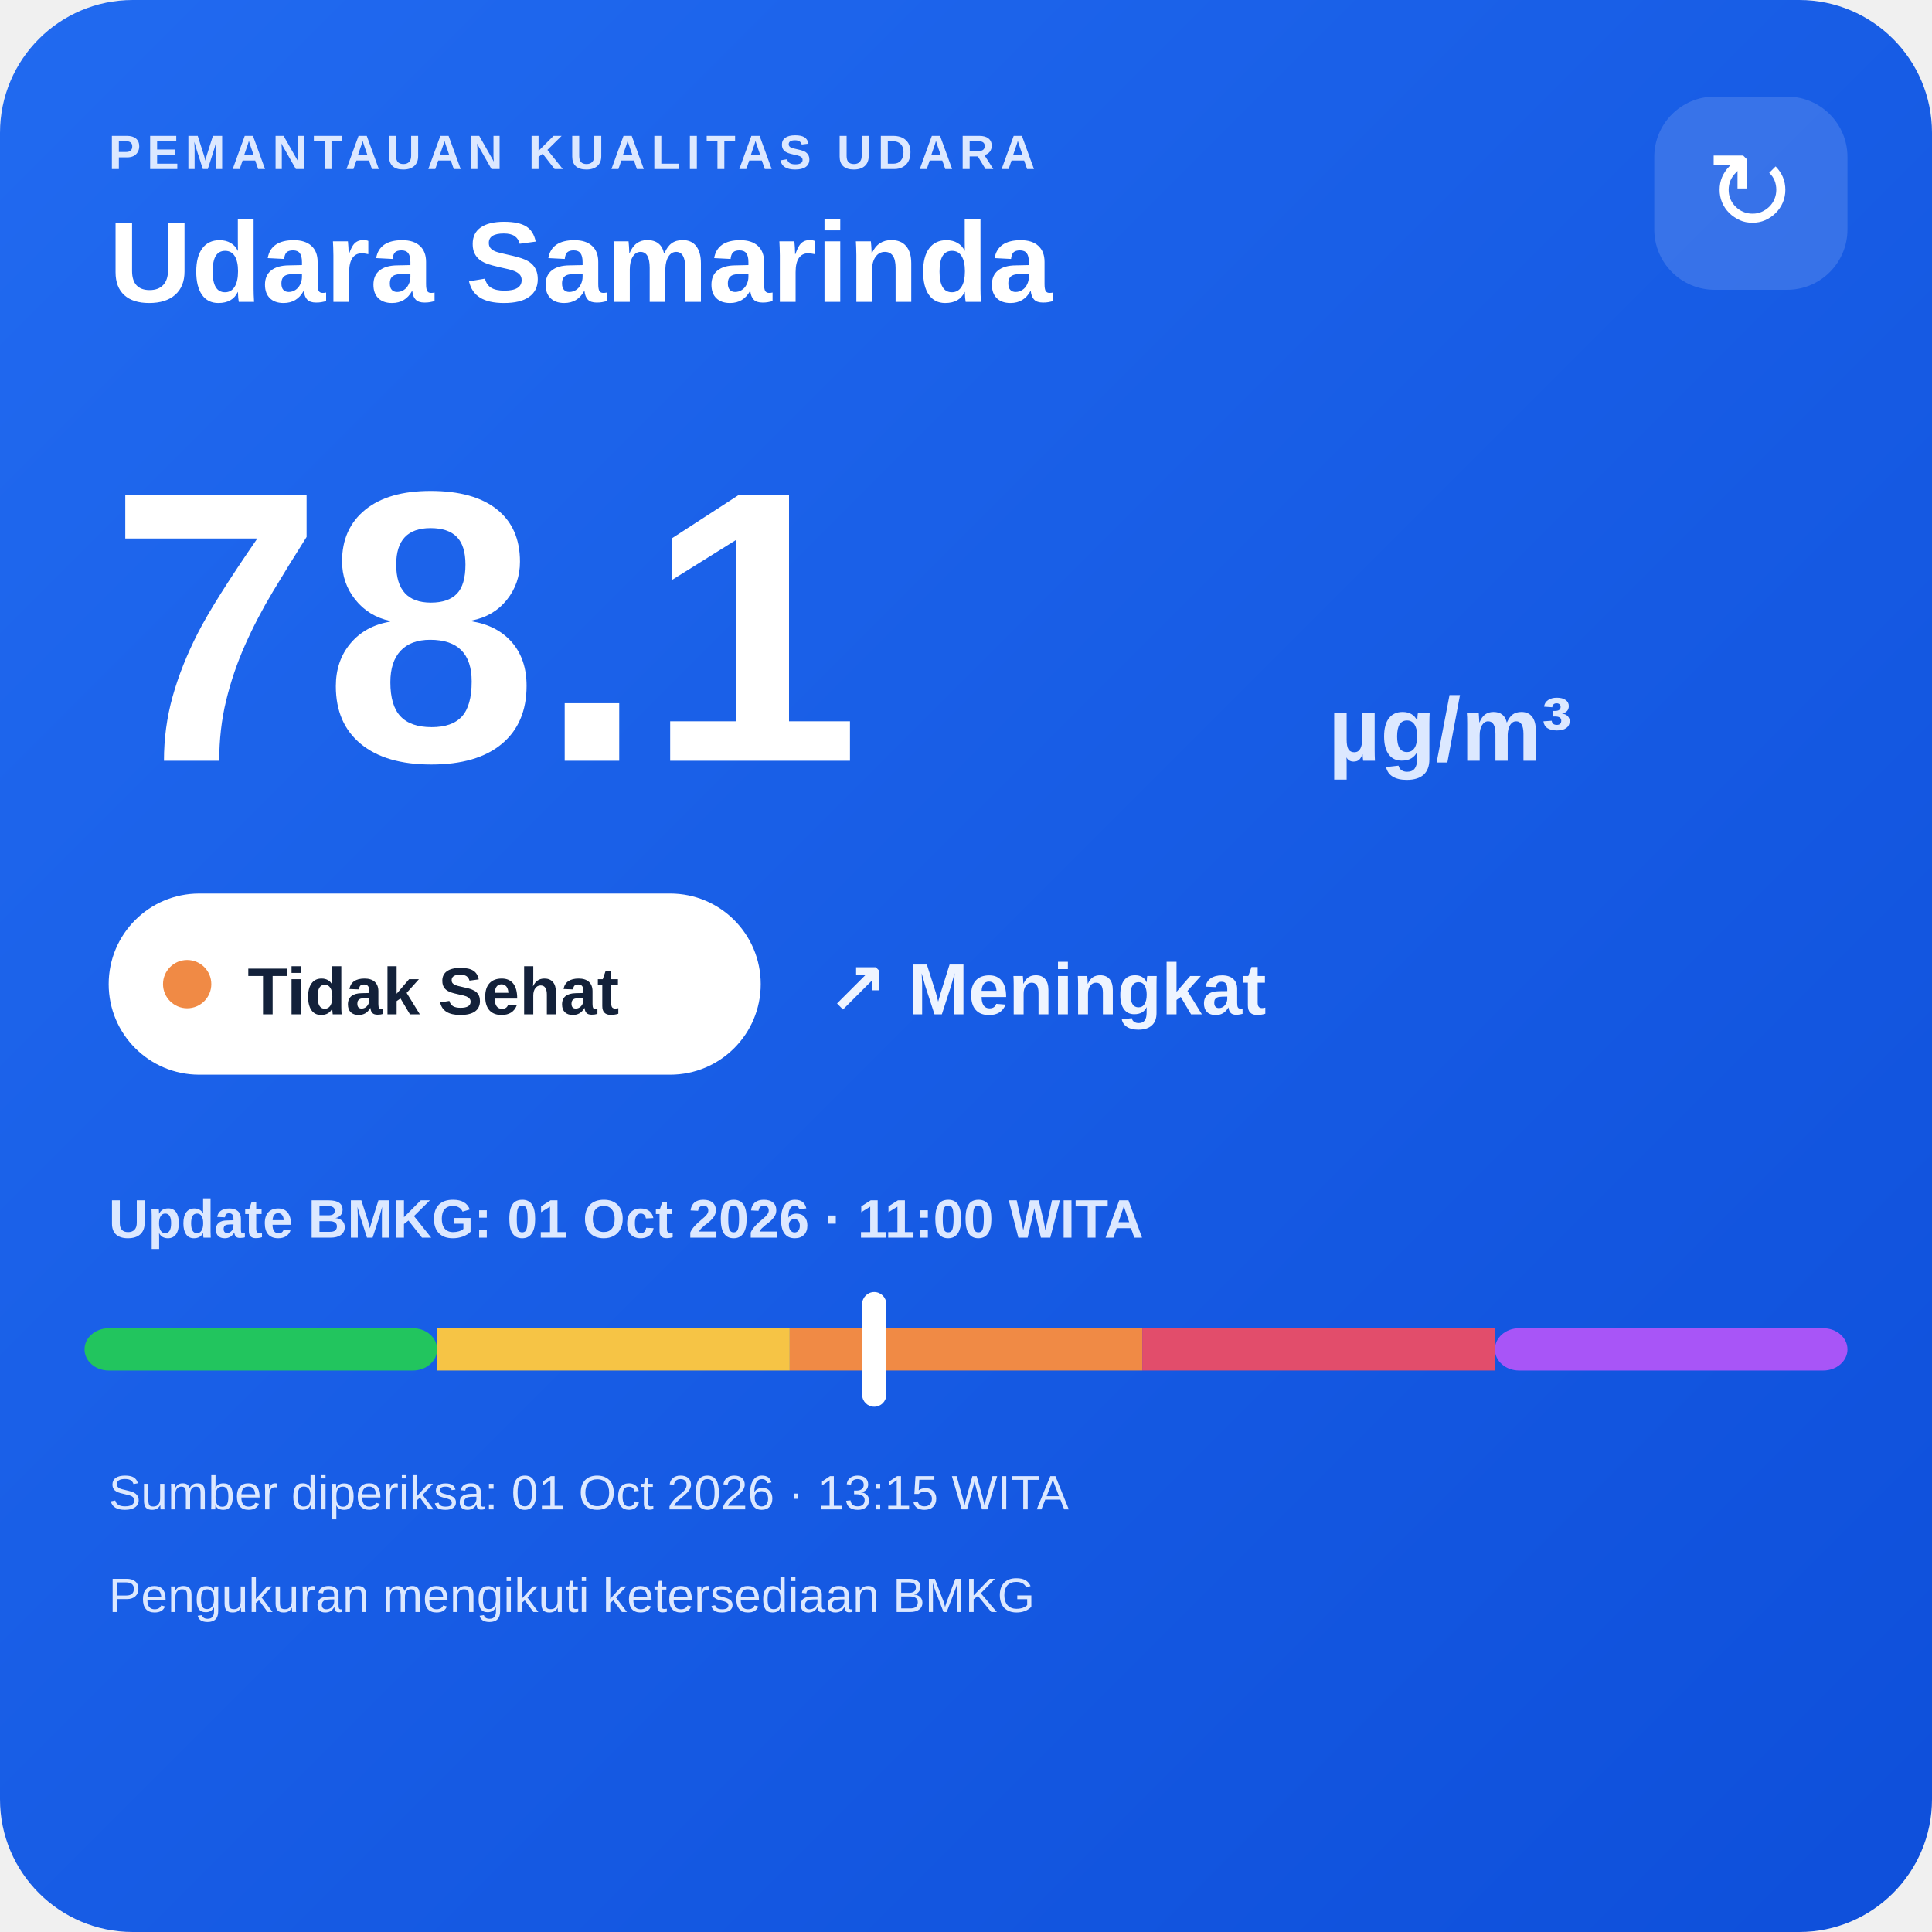
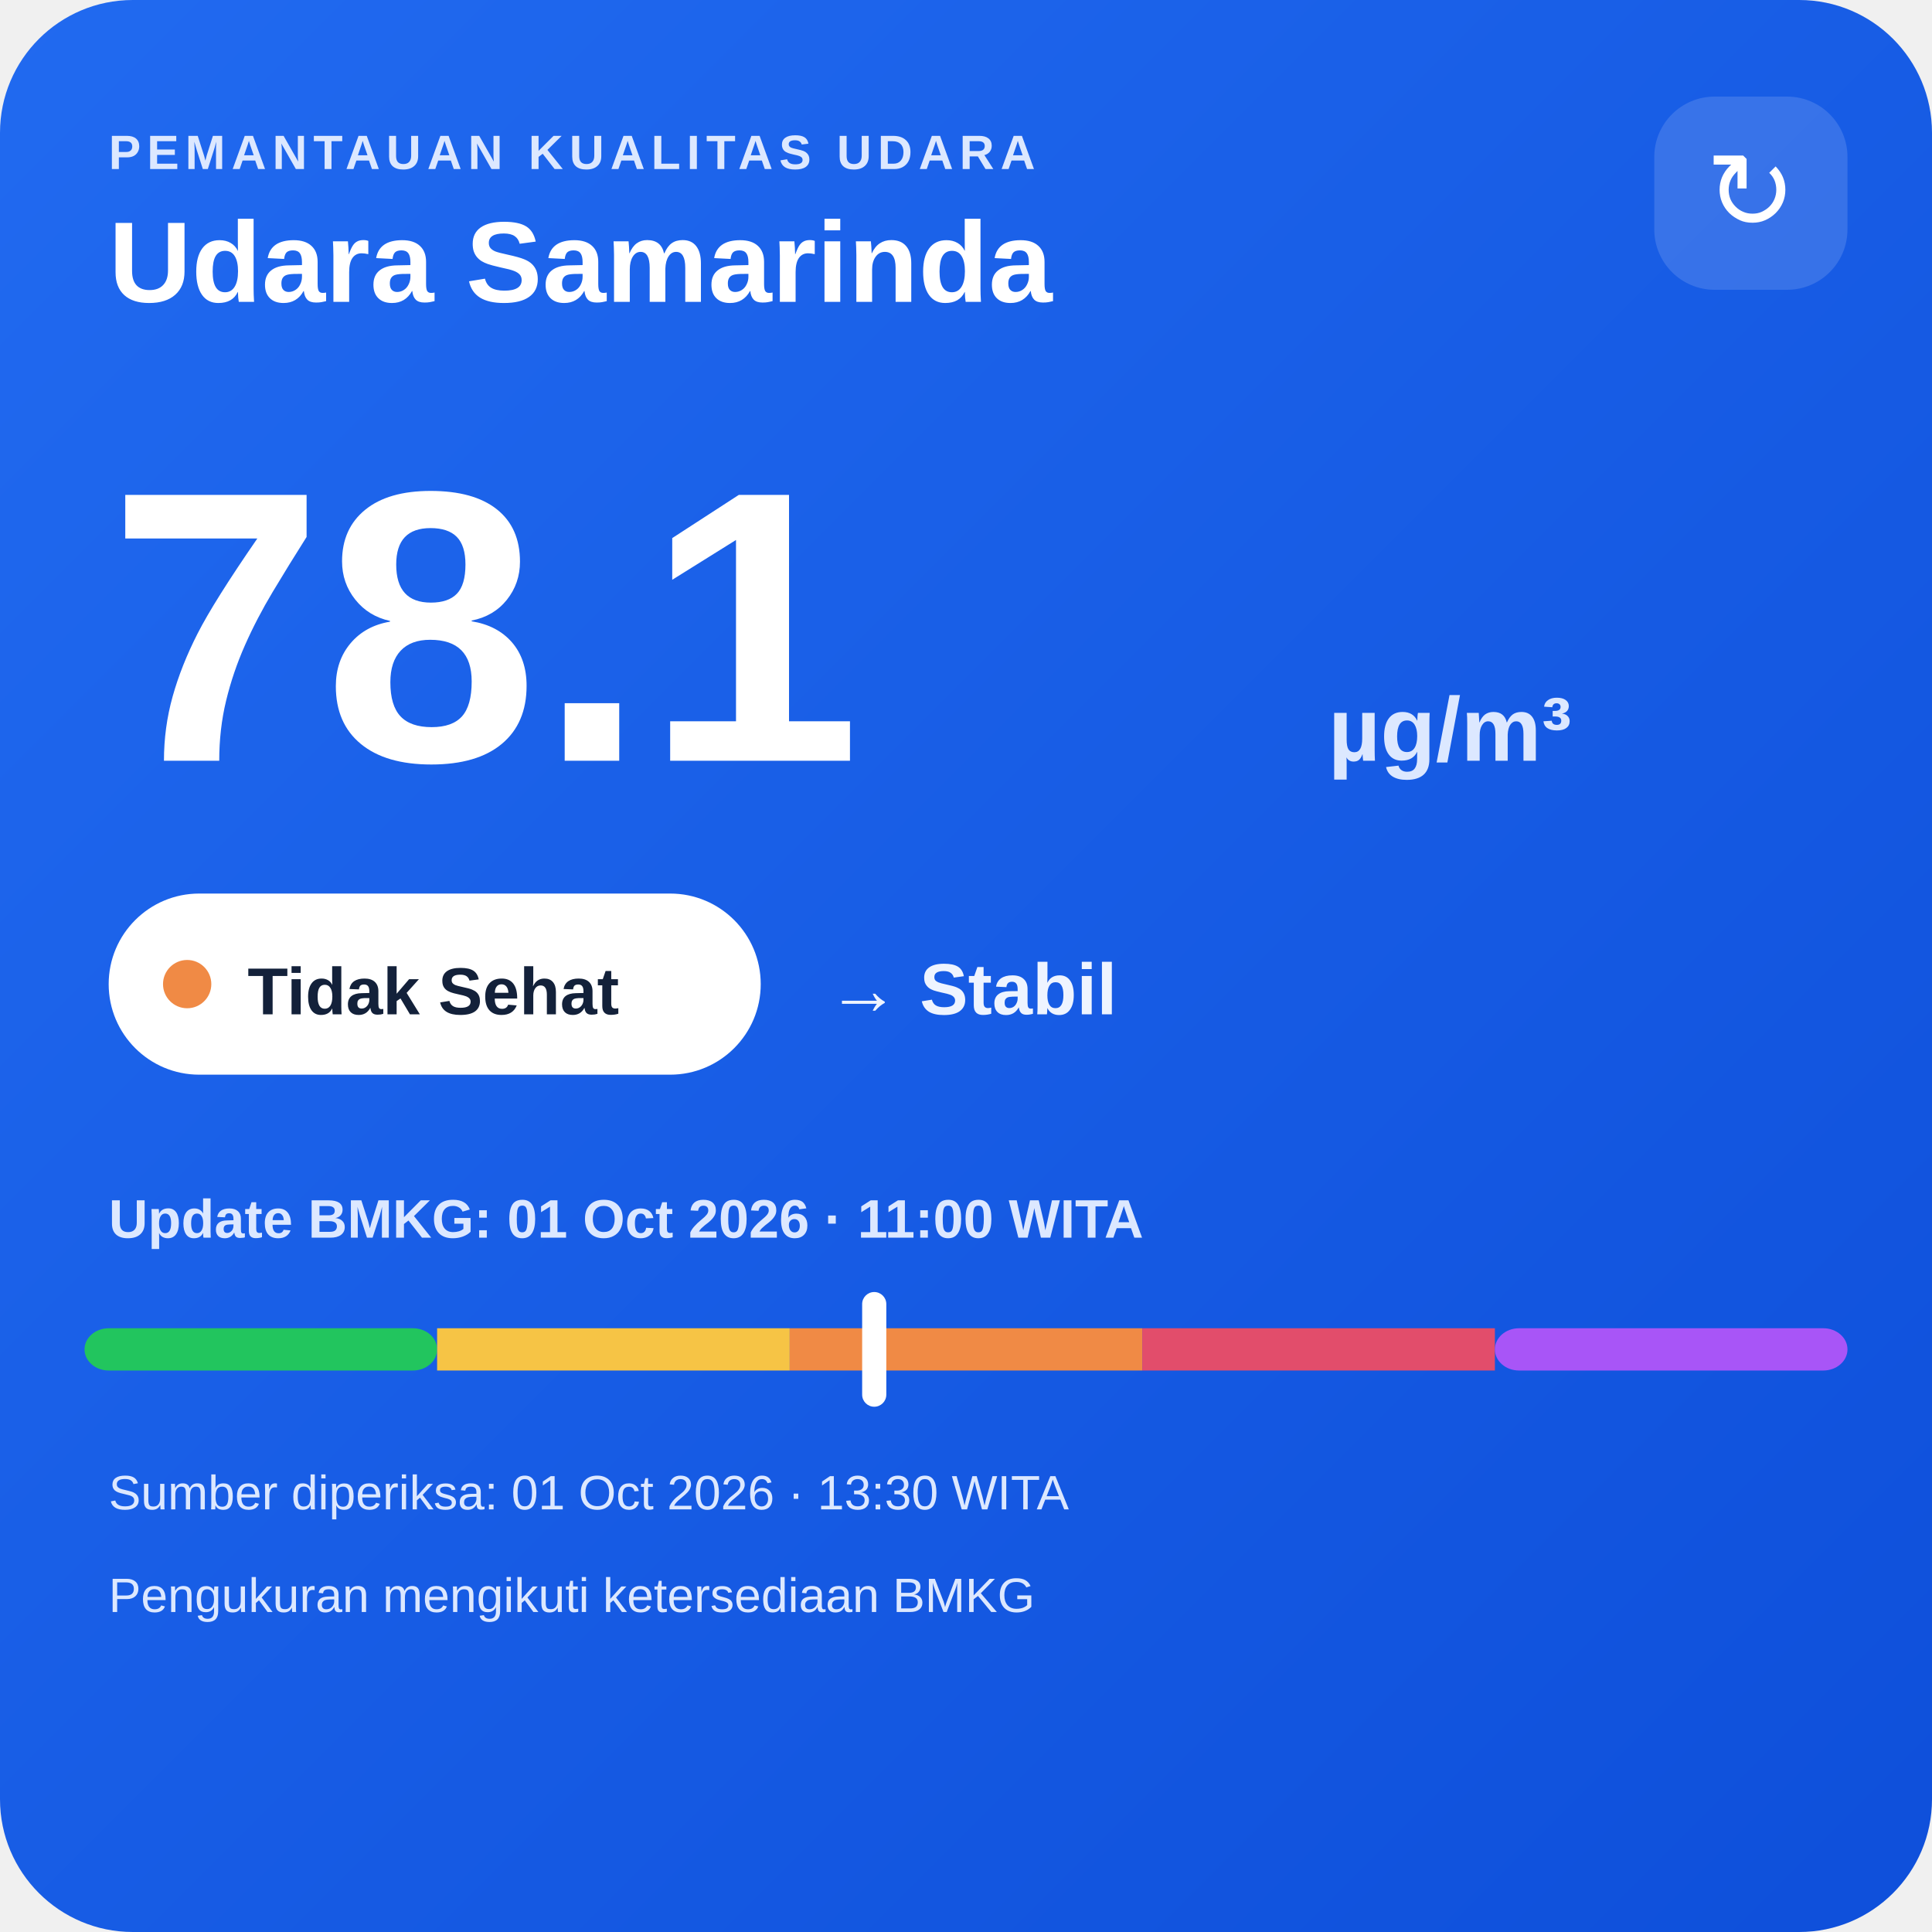
<svg xmlns="http://www.w3.org/2000/svg" width="320" height="320" viewBox="0 0 320 320">
  <defs>
    <linearGradient id="bg" x1="0" y1="0" x2="1" y2="1">
      <stop offset="0" stop-color="#216af0" />
      <stop offset="1" stop-color="#0e4fda" />
    </linearGradient>
  </defs>
  <rect width="320" height="320" rx="22" fill="url(#bg)" />
  <text x="18" y="28" fill="#dce8ff" font-family="Arial,sans-serif" font-size="8" font-weight="700" letter-spacing="1">PEMANTAUAN KUALITAS UDARA</text>
  <text x="18" y="50" fill="#ffffff" font-family="Arial,sans-serif" font-size="19" font-weight="700">Udara Samarinda</text>
  <rect x="274" y="16" width="32" height="32" rx="10" fill="#ffffff" fill-opacity=".14" />
  <text x="290" y="38" text-anchor="middle" fill="#ffffff" font-family="Arial,sans-serif" font-size="18">↻</text>
  <text x="18" y="126" fill="#ffffff" font-family="Arial,sans-serif" font-size="64" font-weight="800">78.1</text>
  <text x="220" y="126" fill="#dce8ff" font-family="Arial,sans-serif" font-size="15" font-weight="700">µg/m³</text>
  <rect x="18" y="148" width="108" height="30" rx="15" fill="#ffffff" />
  <circle cx="31" cy="163" r="4" fill="#f08a45" />
  <text x="41" y="168" fill="#13213a" font-family="Arial,sans-serif" font-size="11" font-weight="700">Tidak Sehat</text>
-   <text x="137" y="168" fill="#eef4ff" font-family="Arial,sans-serif" font-size="12" font-weight="700">↗ Meningkat</text>
+   <text x="137" y="168" fill="#eef4ff" font-family="Arial,sans-serif" font-size="12" font-weight="700">→ Stabil</text>
  <text x="18" y="205" fill="#dce8ff" font-family="Arial,sans-serif" font-size="9" font-weight="700">Update BMKG: 01 Oct 2026 · 11:00 WITA</text>
  <rect x="14" y="220" width="58.4" height="7" rx="4" fill="#22c55e" />
  <rect x="72.4" y="220" width="58.4" height="7" fill="#f6c445" />
  <rect x="130.8" y="220" width="58.4" height="7" fill="#f08a45" />
  <rect x="189.2" y="220" width="58.4" height="7" fill="#e24d6b" />
  <rect x="247.6" y="220" width="58.4" height="7" rx="4" fill="#a855f7" />
  <rect x="142.8" y="214" width="4" height="19" rx="2" fill="#ffffff" />
-   <text x="18" y="250" fill="#dce8ff" font-family="Arial,sans-serif" font-size="8">Sumber diperiksa: 01 Oct 2026 · 13:15 WITA</text>
+   <text x="18" y="250" fill="#dce8ff" font-family="Arial,sans-serif" font-size="8">Sumber diperiksa: 01 Oct 2026 · 13:30 WITA</text>
  <text x="18" y="267" fill="#dce8ff" font-family="Arial,sans-serif" font-size="8">Pengukuran mengikuti ketersediaan BMKG</text>
</svg>
